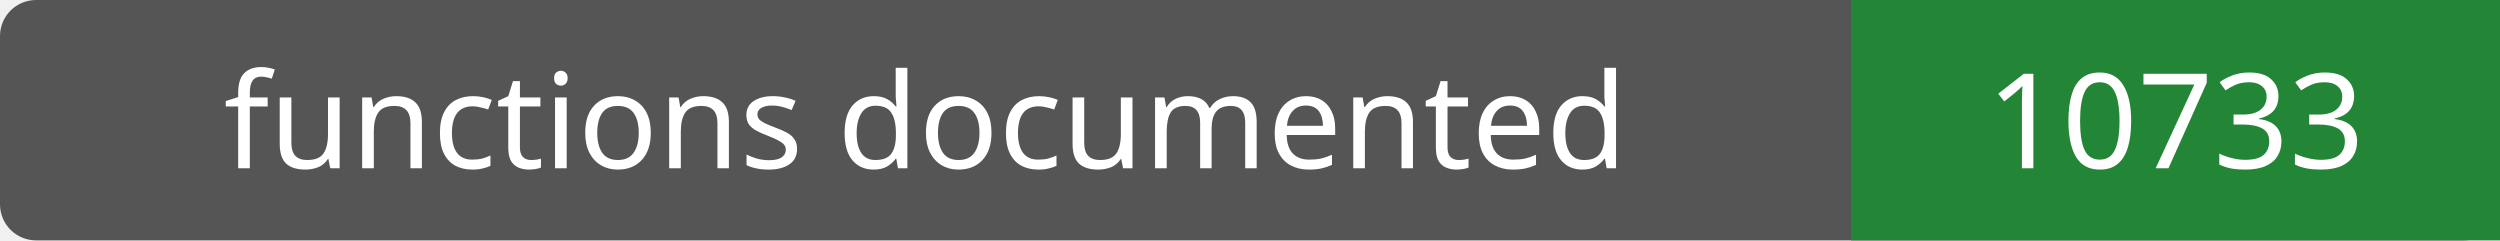
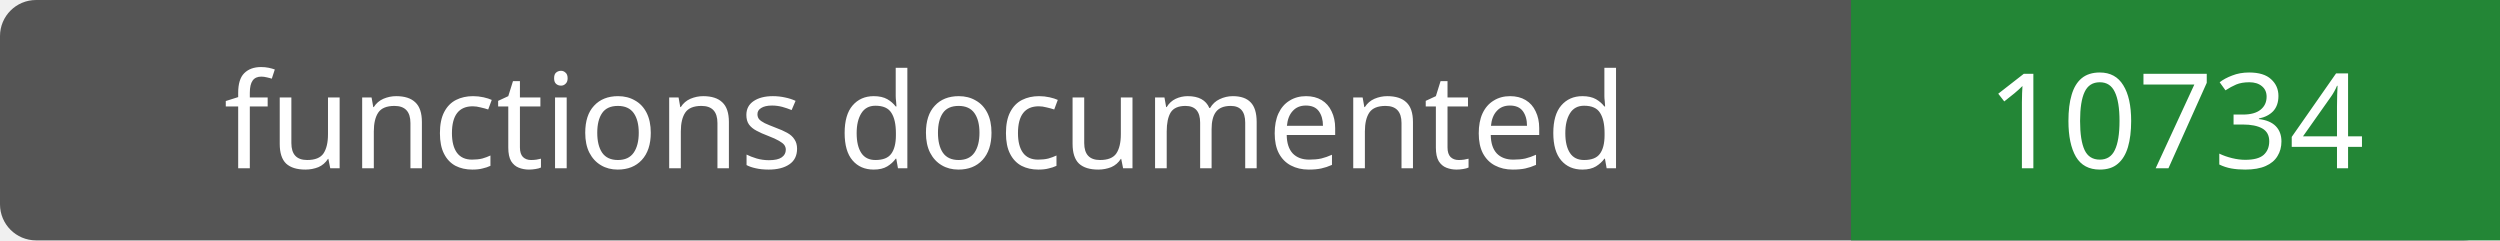
- <svg xmlns="http://www.w3.org/2000/svg" width="208" height="20" role="img" aria-label="functions documented: 10733">
+ <svg xmlns="http://www.w3.org/2000/svg" width="208" height="20" role="img" aria-label="functions documented: 10734">
  <rect width="208" height="20" rx="3" fill="#555" />
  <path fill="#238636" d="M154 0h54v20H154z" />
  <g fill="#fff" text-anchor="middle" font-family="Verdana,sans-serif" font-size="11">
    <text x="77.0" y="14">functions documented</text>
-     <text x="181.0" y="14">10733</text>
+     <text x="181.0" y="14">10734</text>
  </g>
</svg>
